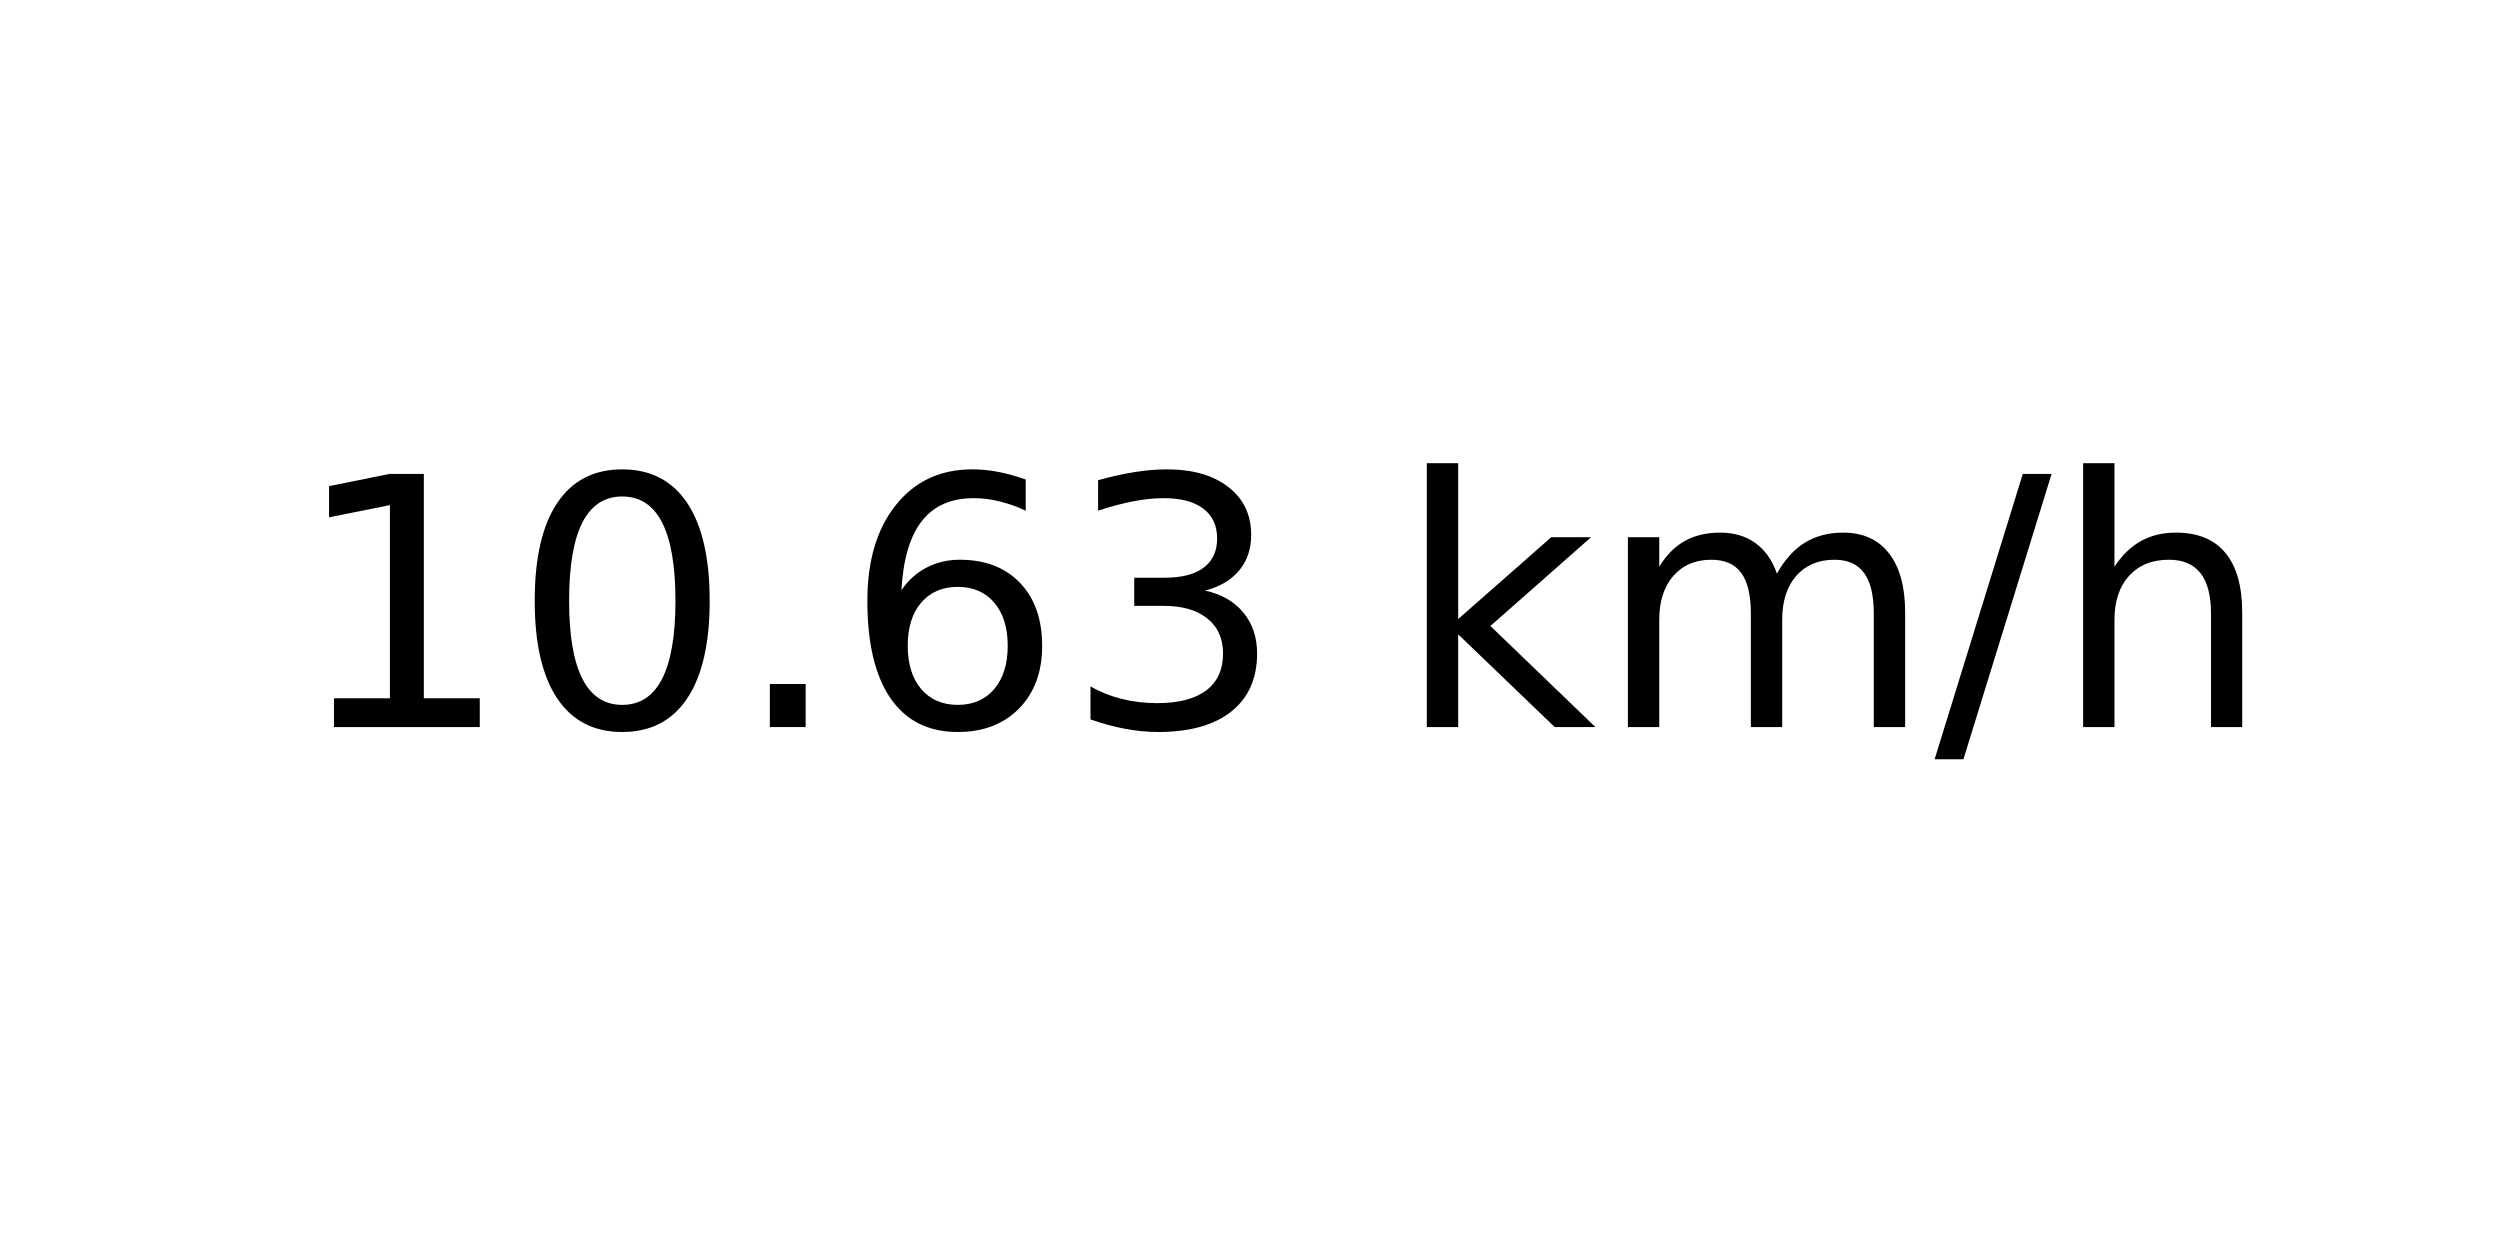
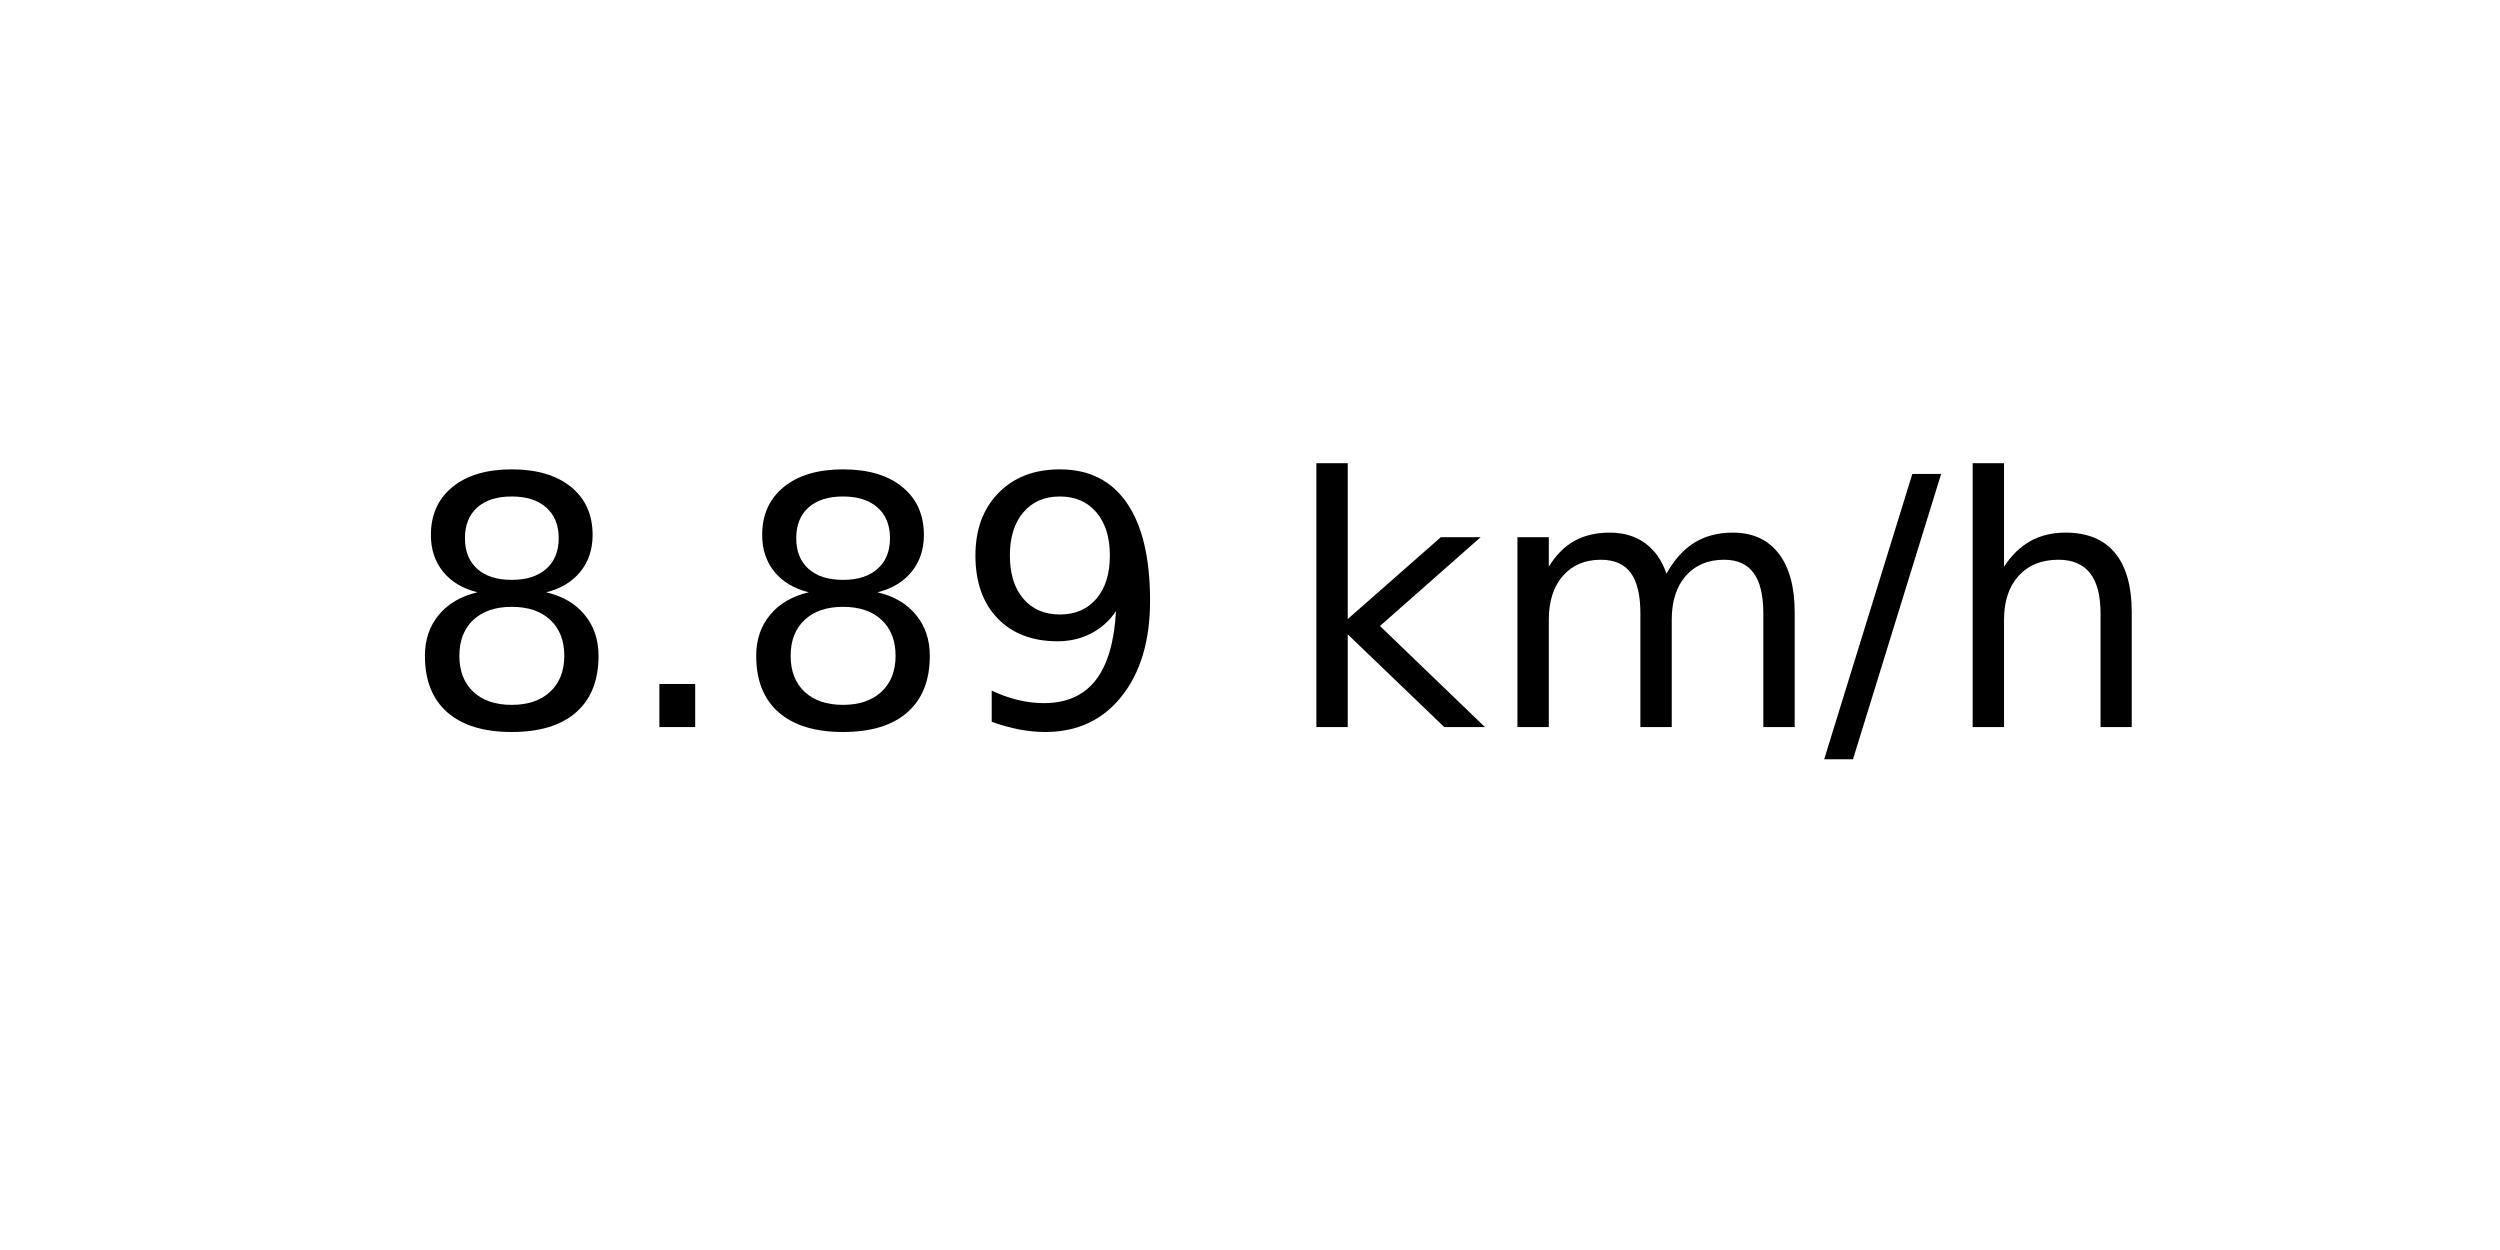
<svg xmlns="http://www.w3.org/2000/svg" xmlns:xlink="http://www.w3.org/1999/xlink" width="72pt" height="36pt" viewBox="0 0 72 36" version="1.1">
  <defs>
    <style type="text/css">*{stroke-linejoin: round; stroke-linecap: butt}</style>
  </defs>
  <g id="figure_1">
    <g id="axes_1">
      <g id="text_1">
-         <g transform="translate(8.378125 20.93937) scale(0.1 -0.1)">
+         <g transform="translate(11.55937 20.93937) scale(0.1 -0.1)">
          <defs>
-             <path id="DejaVuSans-31" d="M 794 531  L 1825 531  L 1825 4091  L 703 3866  L 703 4441  L 1819 4666  L 2450 4666  L 2450 531  L 3481 531  L 3481 0  L 794 0  L 794 531  z " transform="scale(0.015625)" />
-             <path id="DejaVuSans-30" d="M 2034 4250  Q 1547 4250 1301 3770  Q 1056 3291 1056 2328  Q 1056 1369 1301 889  Q 1547 409 2034 409  Q 2525 409 2770 889  Q 3016 1369 3016 2328  Q 3016 3291 2770 3770  Q 2525 4250 2034 4250  z M 2034 4750  Q 2819 4750 3233 4129  Q 3647 3509 3647 2328  Q 3647 1150 3233 529  Q 2819 -91 2034 -91  Q 1250 -91 836 529  Q 422 1150 422 2328  Q 422 3509 836 4129  Q 1250 4750 2034 4750  z " transform="scale(0.015625)" />
+             <path id="DejaVuSans-38" d="M 2034 2216  Q 1584 2216 1326 1975  Q 1069 1734 1069 1313  Q 1069 891 1326 650  Q 1584 409 2034 409  Q 2484 409 2743 651  Q 3003 894 3003 1313  Q 3003 1734 2745 1975  Q 2488 2216 2034 2216  z M 1403 2484  Q 997 2584 770 2862  Q 544 3141 544 3541  Q 544 4100 942 4425  Q 1341 4750 2034 4750  Q 2731 4750 3128 4425  Q 3525 4100 3525 3541  Q 3525 3141 3298 2862  Q 3072 2584 2669 2484  Q 3125 2378 3379 2068  Q 3634 1759 3634 1313  Q 3634 634 3220 271  Q 2806 -91 2034 -91  Q 1263 -91 848 271  Q 434 634 434 1313  Q 434 1759 690 2068  Q 947 2378 1403 2484  z M 1172 3481  Q 1172 3119 1398 2916  Q 1625 2713 2034 2713  Q 2441 2713 2670 2916  Q 2900 3119 2900 3481  Q 2900 3844 2670 4047  Q 2441 4250 2034 4250  Q 1625 4250 1398 4047  Q 1172 3844 1172 3481  z " transform="scale(0.015625)" />
            <path id="DejaVuSans-2e" d="M 684 794  L 1344 794  L 1344 0  L 684 0  L 684 794  z " transform="scale(0.015625)" />
-             <path id="DejaVuSans-36" d="M 2113 2584  Q 1688 2584 1439 2293  Q 1191 2003 1191 1497  Q 1191 994 1439 701  Q 1688 409 2113 409  Q 2538 409 2786 701  Q 3034 994 3034 1497  Q 3034 2003 2786 2293  Q 2538 2584 2113 2584  z M 3366 4563  L 3366 3988  Q 3128 4100 2886 4159  Q 2644 4219 2406 4219  Q 1781 4219 1451 3797  Q 1122 3375 1075 2522  Q 1259 2794 1537 2939  Q 1816 3084 2150 3084  Q 2853 3084 3261 2657  Q 3669 2231 3669 1497  Q 3669 778 3244 343  Q 2819 -91 2113 -91  Q 1303 -91 875 529  Q 447 1150 447 2328  Q 447 3434 972 4092  Q 1497 4750 2381 4750  Q 2619 4750 2861 4703  Q 3103 4656 3366 4563  z " transform="scale(0.015625)" />
-             <path id="DejaVuSans-33" d="M 2597 2516  Q 3050 2419 3304 2112  Q 3559 1806 3559 1356  Q 3559 666 3084 287  Q 2609 -91 1734 -91  Q 1441 -91 1130 -33  Q 819 25 488 141  L 488 750  Q 750 597 1062 519  Q 1375 441 1716 441  Q 2309 441 2620 675  Q 2931 909 2931 1356  Q 2931 1769 2642 2001  Q 2353 2234 1838 2234  L 1294 2234  L 1294 2753  L 1863 2753  Q 2328 2753 2575 2939  Q 2822 3125 2822 3475  Q 2822 3834 2567 4026  Q 2313 4219 1838 4219  Q 1578 4219 1281 4162  Q 984 4106 628 3988  L 628 4550  Q 988 4650 1302 4700  Q 1616 4750 1894 4750  Q 2613 4750 3031 4423  Q 3450 4097 3450 3541  Q 3450 3153 3228 2886  Q 3006 2619 2597 2516  z " transform="scale(0.015625)" />
+             <path id="DejaVuSans-39" d="M 703 97  L 703 672  Q 941 559 1184 500  Q 1428 441 1663 441  Q 2288 441 2617 861  Q 2947 1281 2994 2138  Q 2813 1869 2534 1725  Q 2256 1581 1919 1581  Q 1219 1581 811 2004  Q 403 2428 403 3163  Q 403 3881 828 4315  Q 1253 4750 1959 4750  Q 2769 4750 3195 4129  Q 3622 3509 3622 2328  Q 3622 1225 3098 567  Q 2575 -91 1691 -91  Q 1453 -91 1209 -44  Q 966 3 703 97  z M 1959 2075  Q 2384 2075 2632 2365  Q 2881 2656 2881 3163  Q 2881 3666 2632 3958  Q 2384 4250 1959 4250  Q 1534 4250 1286 3958  Q 1038 3666 1038 3163  Q 1038 2656 1286 2365  Q 1534 2075 1959 2075  z " transform="scale(0.015625)" />
            <path id="DejaVuSans-20" transform="scale(0.015625)" />
            <path id="DejaVuSans-6b" d="M 581 4863  L 1159 4863  L 1159 1991  L 2875 3500  L 3609 3500  L 1753 1863  L 3688 0  L 2938 0  L 1159 1709  L 1159 0  L 581 0  L 581 4863  z " transform="scale(0.015625)" />
            <path id="DejaVuSans-6d" d="M 3328 2828  Q 3544 3216 3844 3400  Q 4144 3584 4550 3584  Q 5097 3584 5394 3201  Q 5691 2819 5691 2113  L 5691 0  L 5113 0  L 5113 2094  Q 5113 2597 4934 2840  Q 4756 3084 4391 3084  Q 3944 3084 3684 2787  Q 3425 2491 3425 1978  L 3425 0  L 2847 0  L 2847 2094  Q 2847 2600 2669 2842  Q 2491 3084 2119 3084  Q 1678 3084 1418 2786  Q 1159 2488 1159 1978  L 1159 0  L 581 0  L 581 3500  L 1159 3500  L 1159 2956  Q 1356 3278 1631 3431  Q 1906 3584 2284 3584  Q 2666 3584 2933 3390  Q 3200 3197 3328 2828  z " transform="scale(0.015625)" />
            <path id="DejaVuSans-2f" d="M 1625 4666  L 2156 4666  L 531 -594  L 0 -594  L 1625 4666  z " transform="scale(0.015625)" />
            <path id="DejaVuSans-68" d="M 3513 2113  L 3513 0  L 2938 0  L 2938 2094  Q 2938 2591 2744 2837  Q 2550 3084 2163 3084  Q 1697 3084 1428 2787  Q 1159 2491 1159 1978  L 1159 0  L 581 0  L 581 4863  L 1159 4863  L 1159 2956  Q 1366 3272 1645 3428  Q 1925 3584 2291 3584  Q 2894 3584 3203 3211  Q 3513 2838 3513 2113  z " transform="scale(0.015625)" />
          </defs>
-           <use xlink:href="#DejaVuSans-31" />
-           <use xlink:href="#DejaVuSans-30" x="63.623" />
-           <use xlink:href="#DejaVuSans-2e" x="127.246" />
-           <use xlink:href="#DejaVuSans-36" x="159.033" />
-           <use xlink:href="#DejaVuSans-33" x="222.656" />
-           <use xlink:href="#DejaVuSans-20" x="286.279" />
-           <use xlink:href="#DejaVuSans-6b" x="318.066" />
-           <use xlink:href="#DejaVuSans-6d" x="375.977" />
-           <use xlink:href="#DejaVuSans-2f" x="473.389" />
-           <use xlink:href="#DejaVuSans-68" x="507.08" />
+           <use xlink:href="#DejaVuSans-38" />
+           <use xlink:href="#DejaVuSans-2e" x="63.623" />
+           <use xlink:href="#DejaVuSans-38" x="95.41" />
+           <use xlink:href="#DejaVuSans-39" x="159.033" />
+           <use xlink:href="#DejaVuSans-20" x="222.656" />
+           <use xlink:href="#DejaVuSans-6b" x="254.443" />
+           <use xlink:href="#DejaVuSans-6d" x="312.354" />
+           <use xlink:href="#DejaVuSans-2f" x="409.766" />
+           <use xlink:href="#DejaVuSans-68" x="443.457" />
        </g>
      </g>
    </g>
  </g>
</svg>
